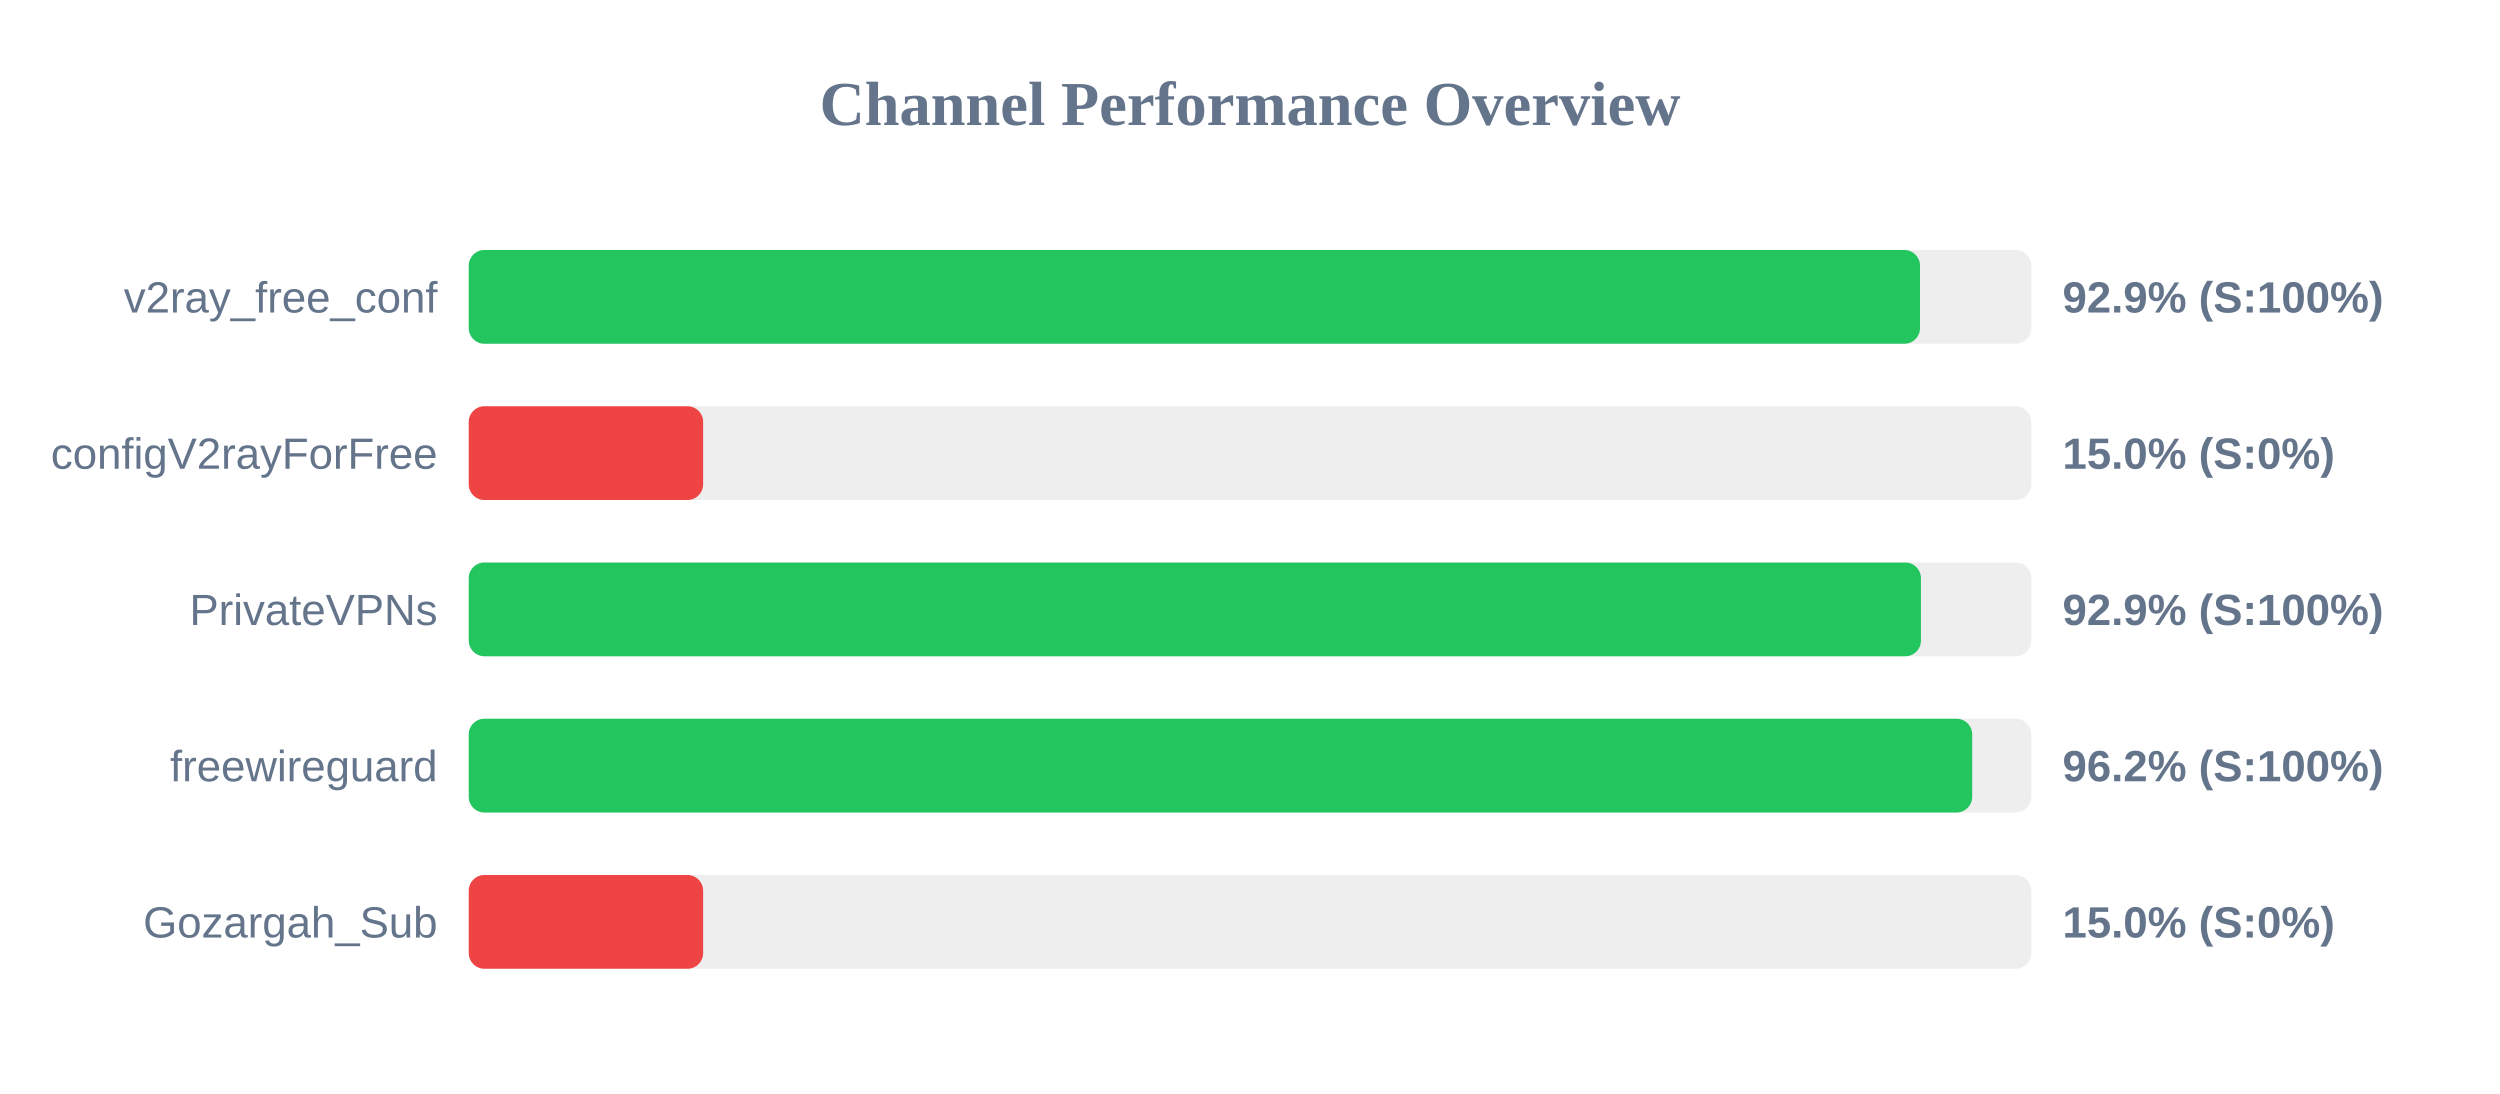
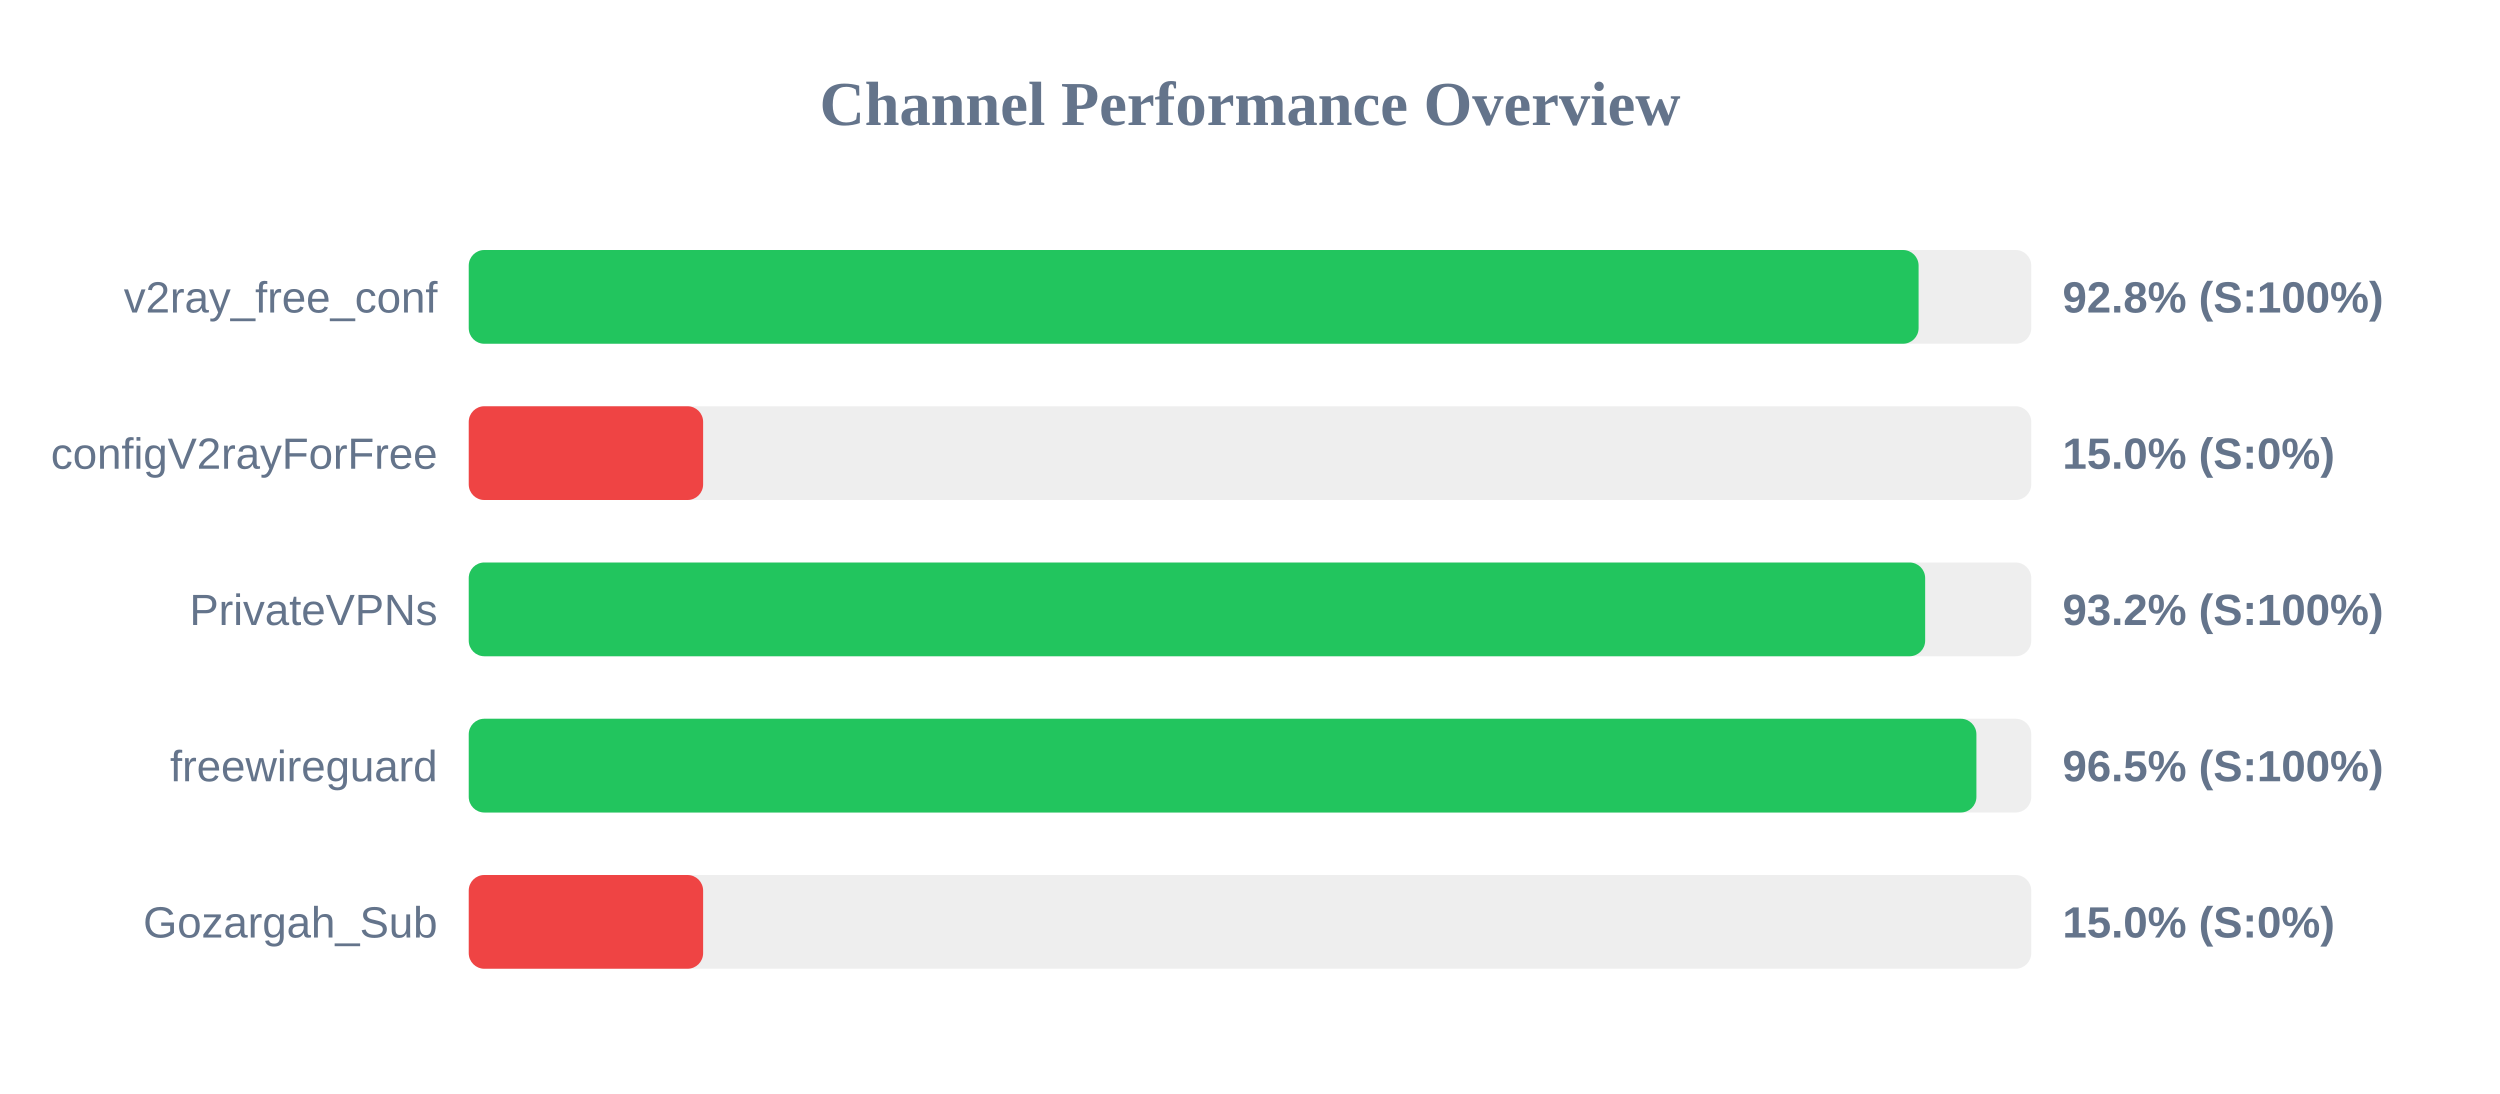
<svg xmlns="http://www.w3.org/2000/svg" width="800" height="350" version="1.1">
  <style>
        .row { font: 14px Arial; fill: #64748b; }
        .score { font: bold 14px Arial; fill: #64748b; }
    </style>
  <text x="400" y="40" text-anchor="middle" font-size="20px" font-weight="bold" fill="#64748b">Channel Performance Overview</text>
  <rect x="150" y="80" width="500" height="30" fill="#eee" rx="5" />
-   <rect x="150" y="80" width="464.4" height="30" fill="#22c55e" rx="5" />
+   <rect x="150" y="80" width="463.95" height="30" fill="#22c55e" rx="5" />
  <text x="140" y="100" text-anchor="end" class="row">v2ray_free_conf</text>
-   <text x="660" y="100" text-anchor="start" class="score">92.9% (S:100%)</text>
+   <text x="660" y="100" text-anchor="start" class="score">92.8% (S:100%)</text>
  <rect x="150" y="130" width="500" height="30" fill="#eee" rx="5" />
  <rect x="150" y="130" width="75.0" height="30" fill="#ef4444" rx="5" />
  <text x="140" y="150" text-anchor="end" class="row">configV2rayForFree</text>
  <text x="660" y="150" text-anchor="start" class="score">15.0% (S:0%)</text>
  <rect x="150" y="180" width="500" height="30" fill="#eee" rx="5" />
-   <rect x="150" y="180" width="464.7" height="30" fill="#22c55e" rx="5" />
+   <rect x="150" y="180" width="466.05" height="30" fill="#22c55e" rx="5" />
  <text x="140" y="200" text-anchor="end" class="row">PrivateVPNs</text>
-   <text x="660" y="200" text-anchor="start" class="score">92.9% (S:100%)</text>
+   <text x="660" y="200" text-anchor="start" class="score">93.2% (S:100%)</text>
  <rect x="150" y="230" width="500" height="30" fill="#eee" rx="5" />
-   <rect x="150" y="230" width="481.1" height="30" fill="#22c55e" rx="5" />
+   <rect x="150" y="230" width="482.45" height="30" fill="#22c55e" rx="5" />
  <text x="140" y="250" text-anchor="end" class="row">freewireguard</text>
-   <text x="660" y="250" text-anchor="start" class="score">96.2% (S:100%)</text>
+   <text x="660" y="250" text-anchor="start" class="score">96.5% (S:100%)</text>
  <rect x="150" y="280" width="500" height="30" fill="#eee" rx="5" />
  <rect x="150" y="280" width="75.0" height="30" fill="#ef4444" rx="5" />
  <text x="140" y="300" text-anchor="end" class="row">Gozargah_Sub</text>
  <text x="660" y="300" text-anchor="start" class="score">15.0% (S:0%)</text>
</svg>
